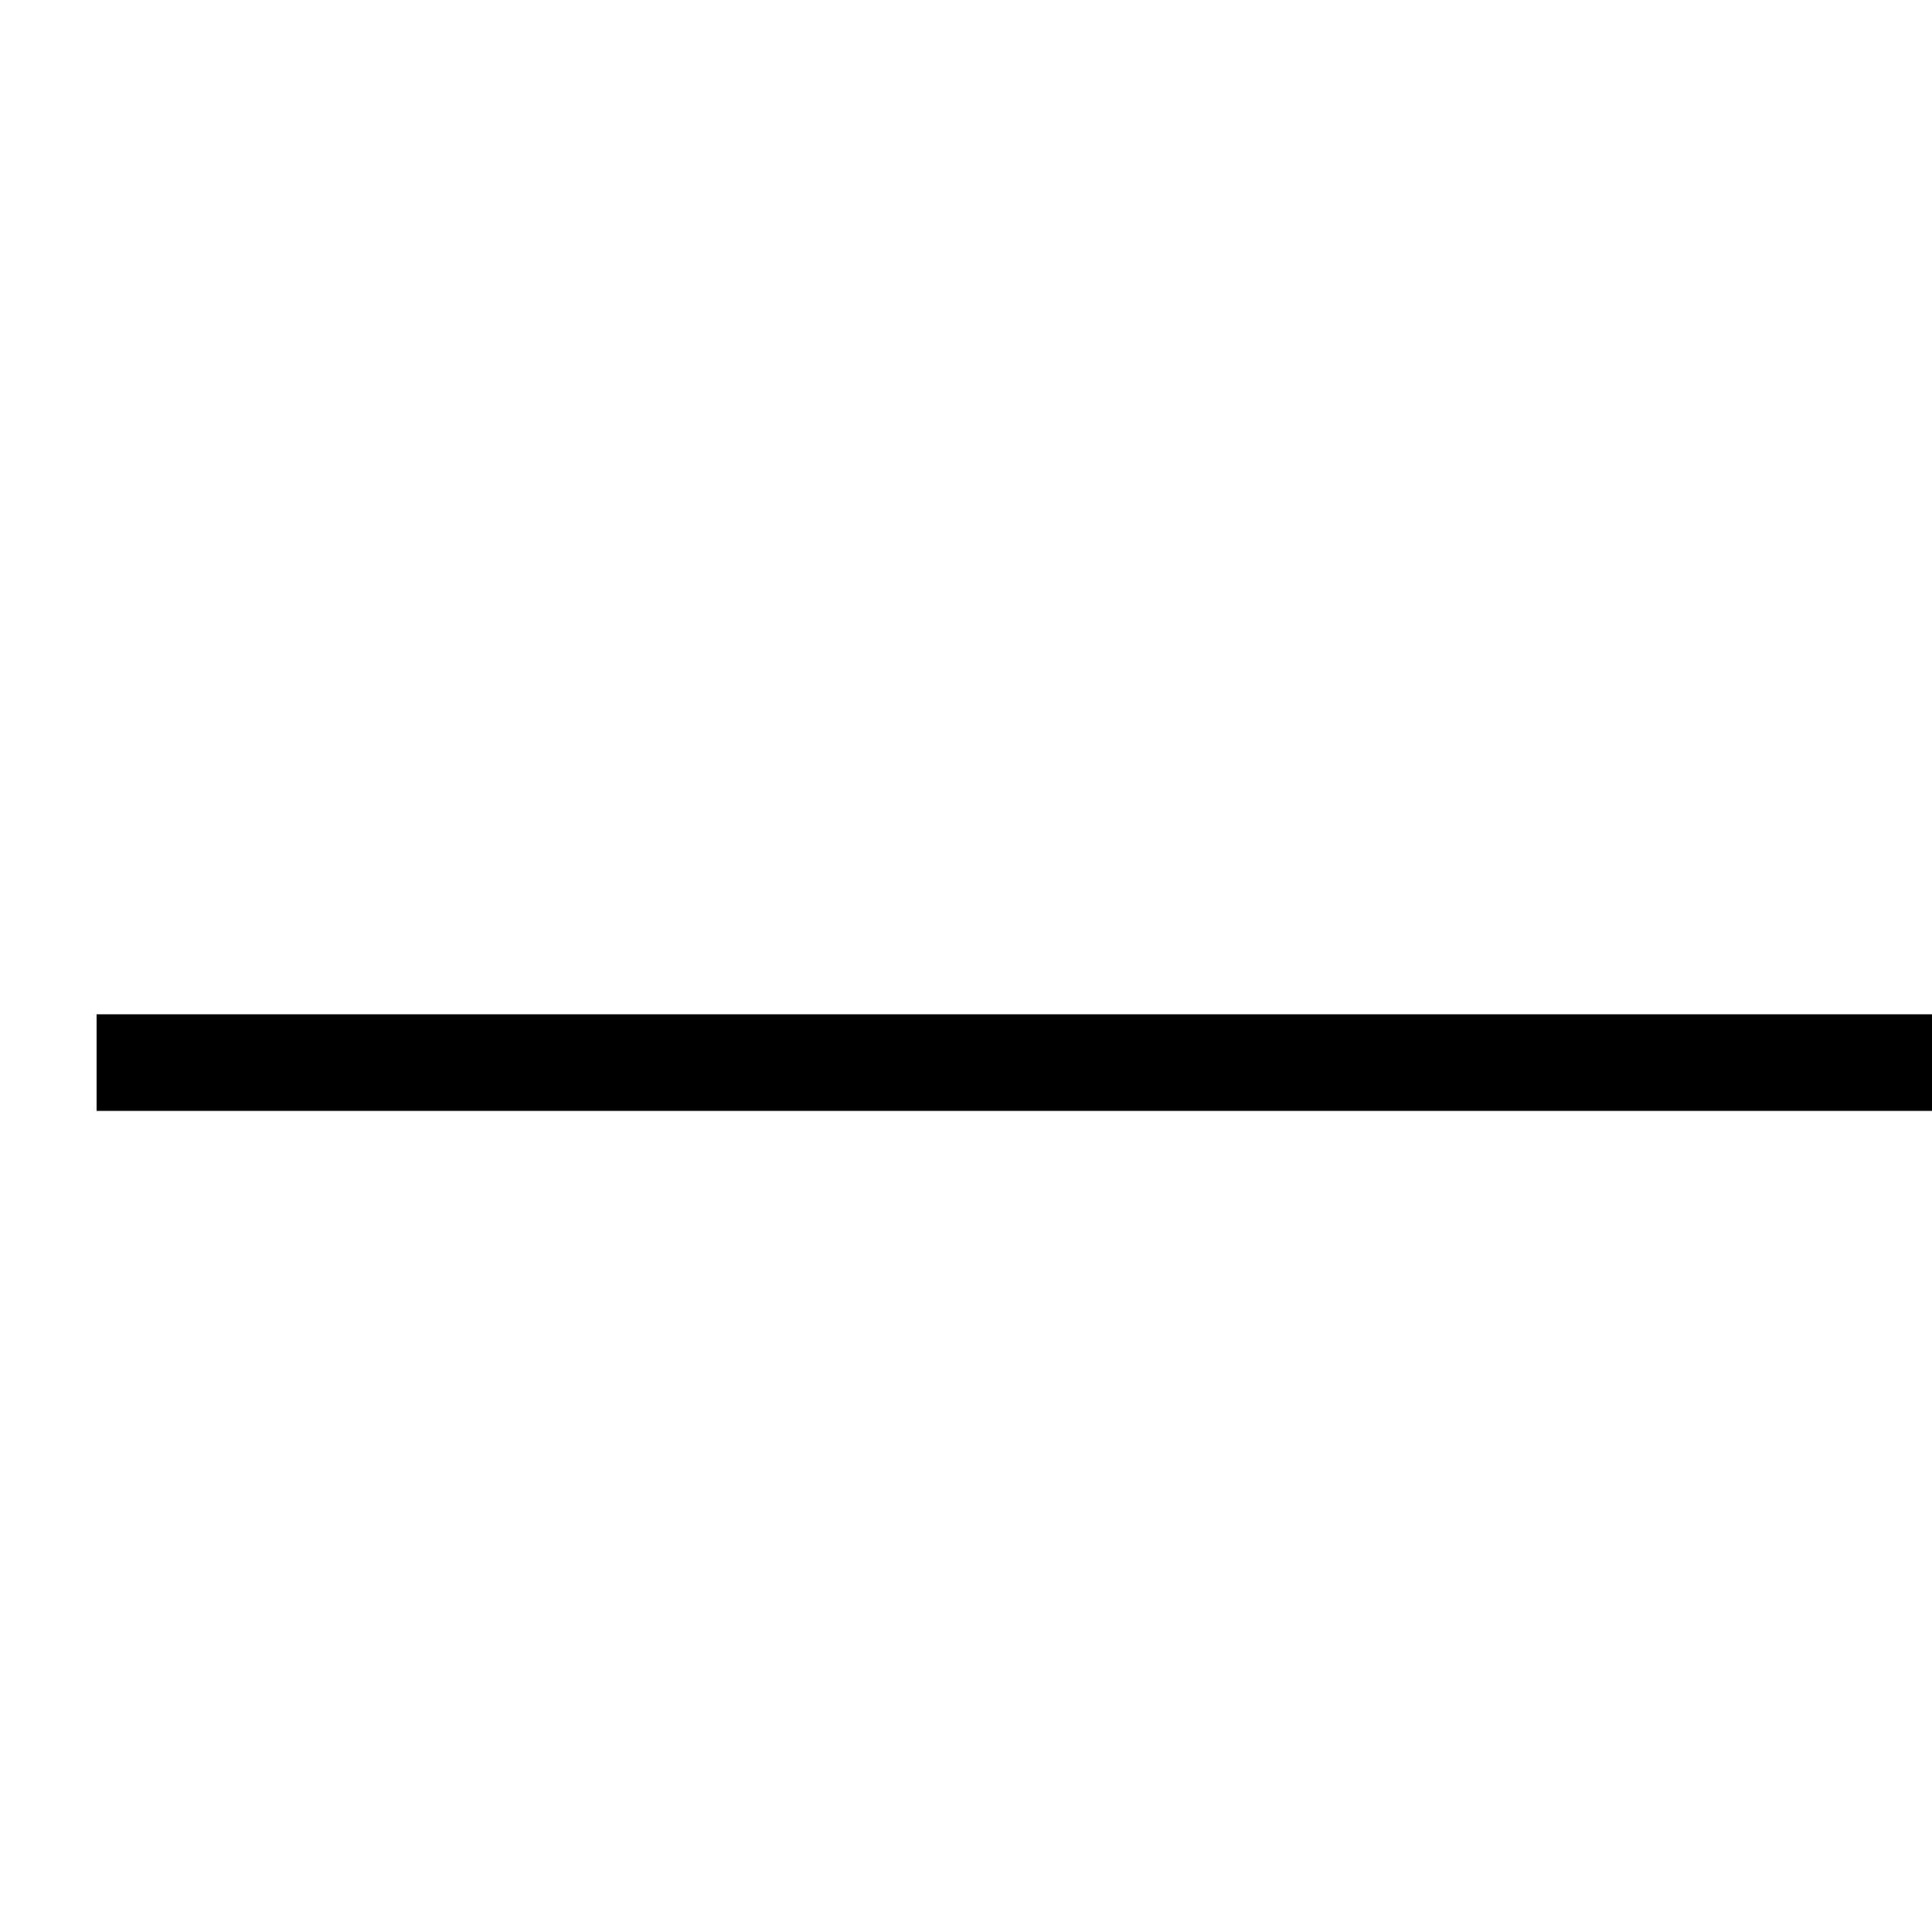
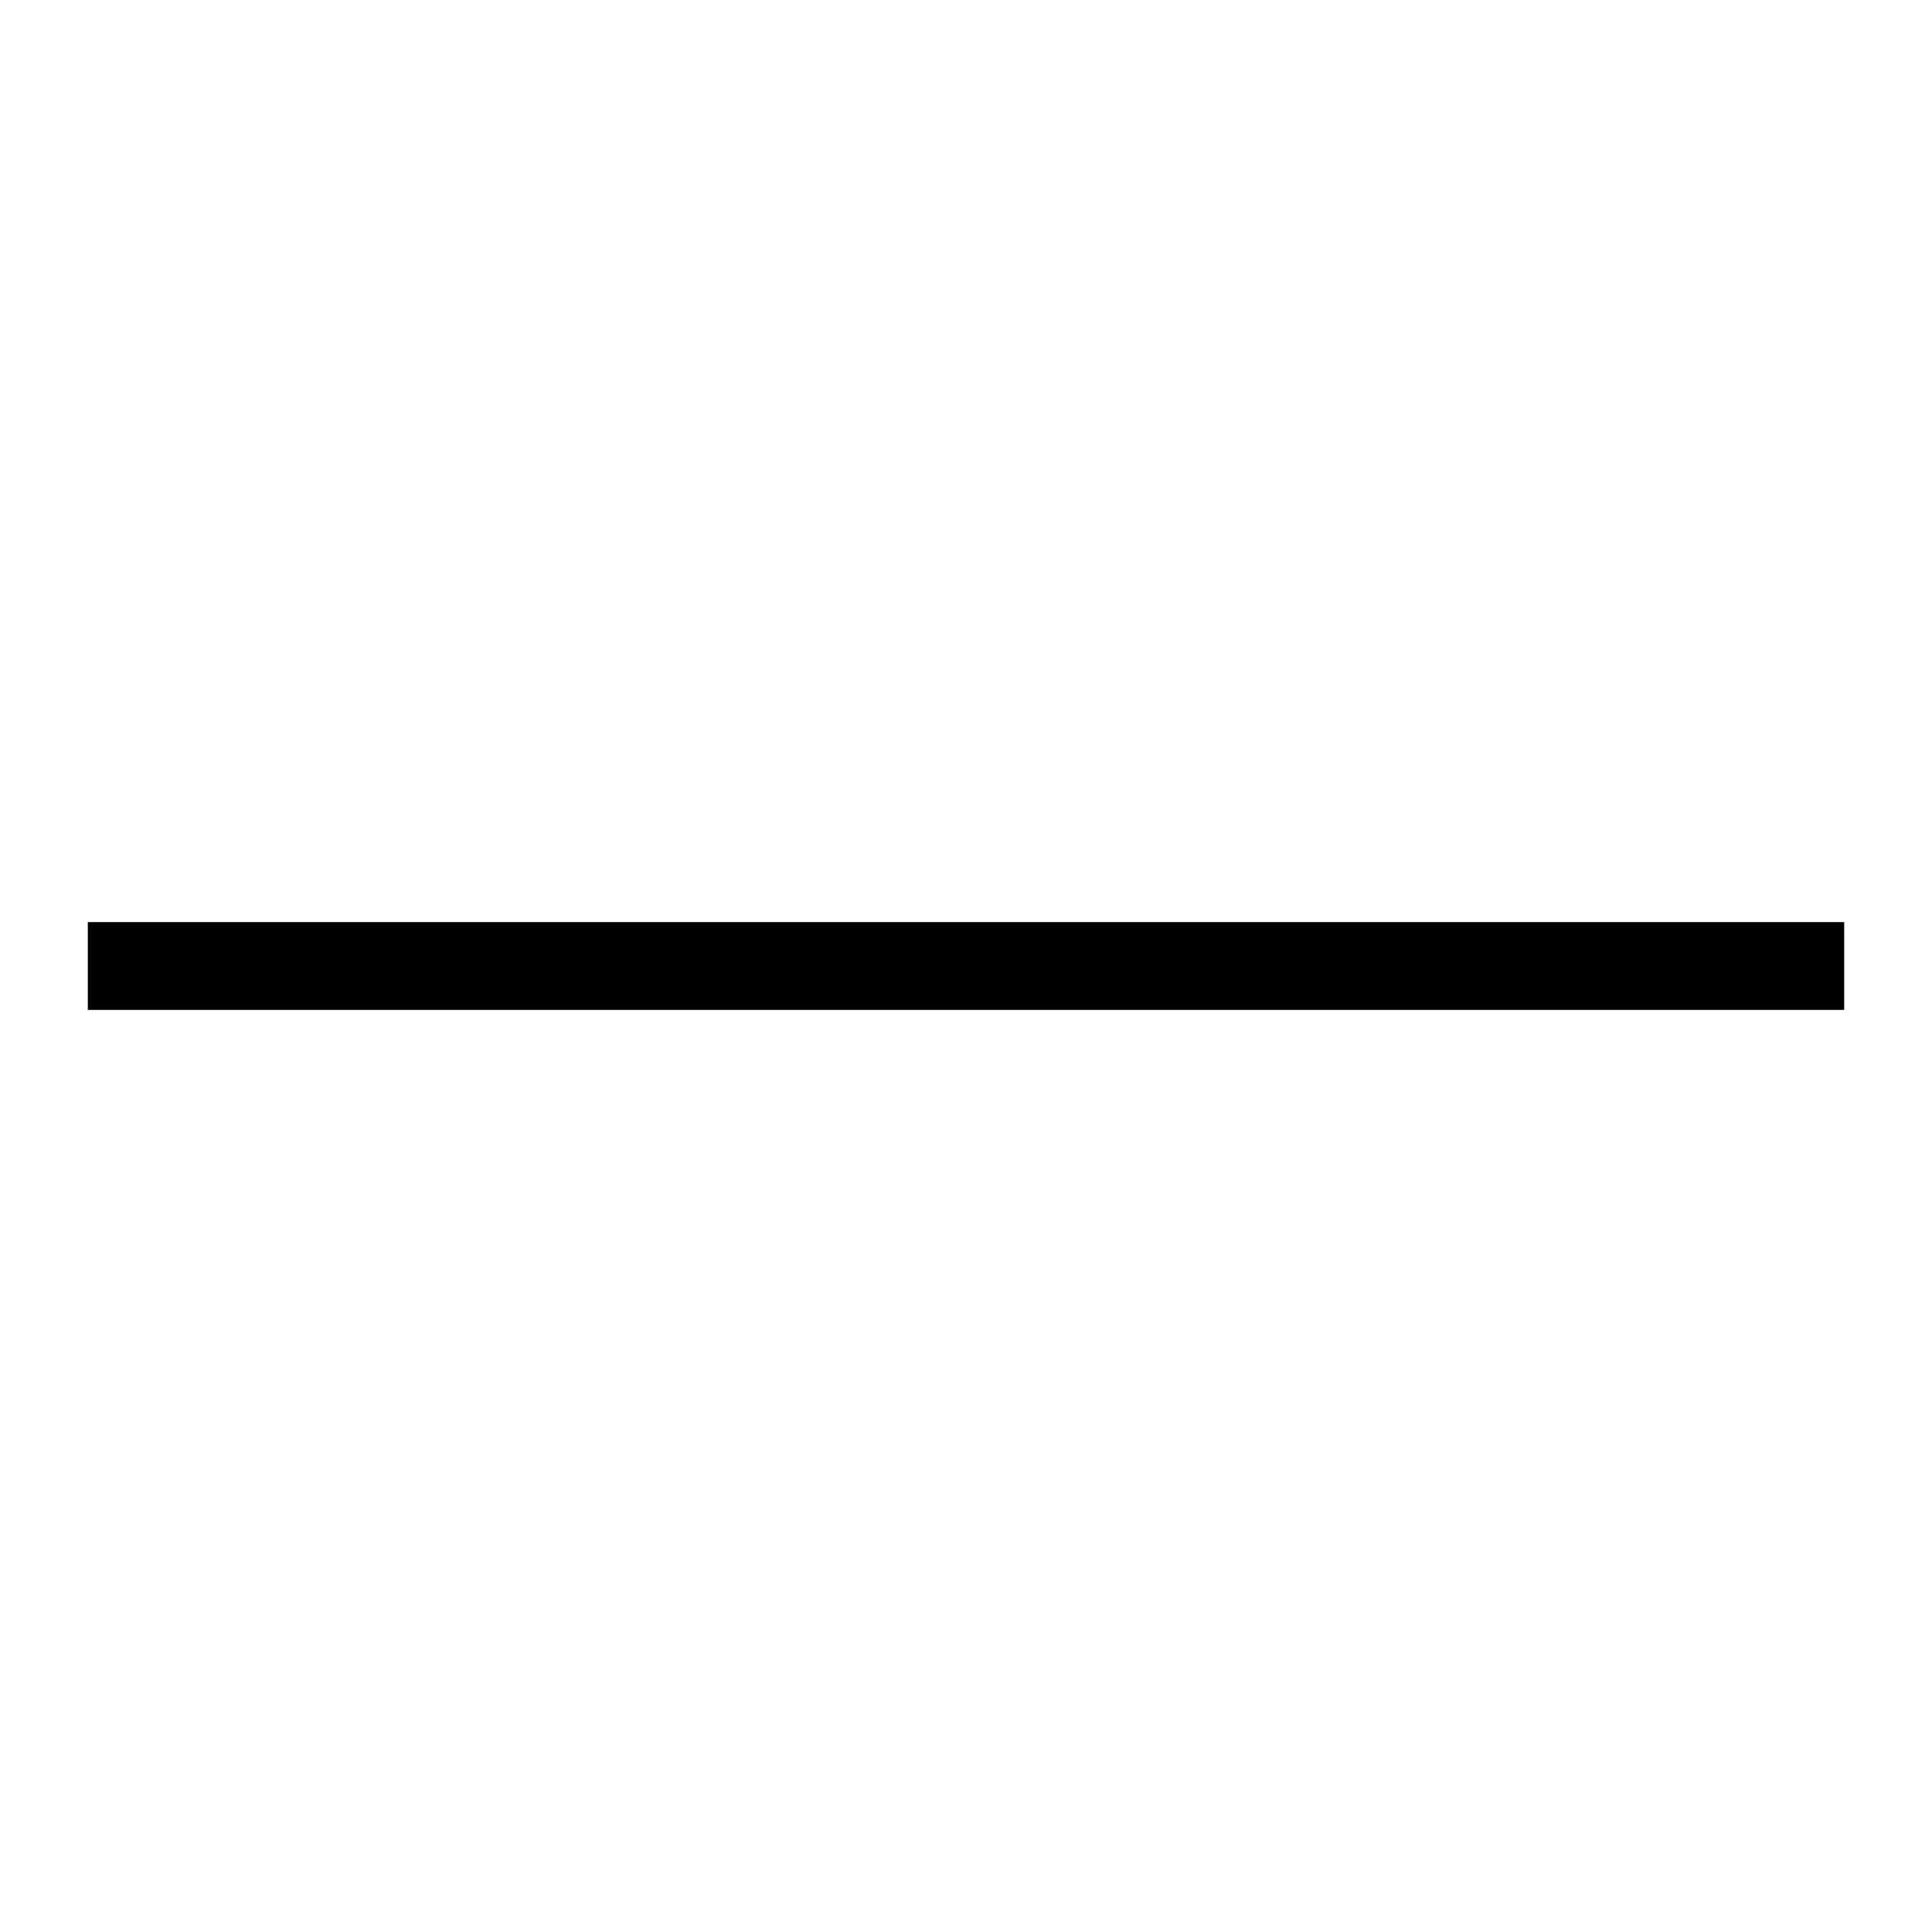
- <svg xmlns="http://www.w3.org/2000/svg" width="20" height="20" viewBox="0 0 20 20" fill="currentColor">
+ <svg xmlns="http://www.w3.org/2000/svg" width="22" height="22" viewBox="0 0 22 22" fill="currentColor">
  <path d="M21 11H11H1" stroke="currentColor" />
</svg>
